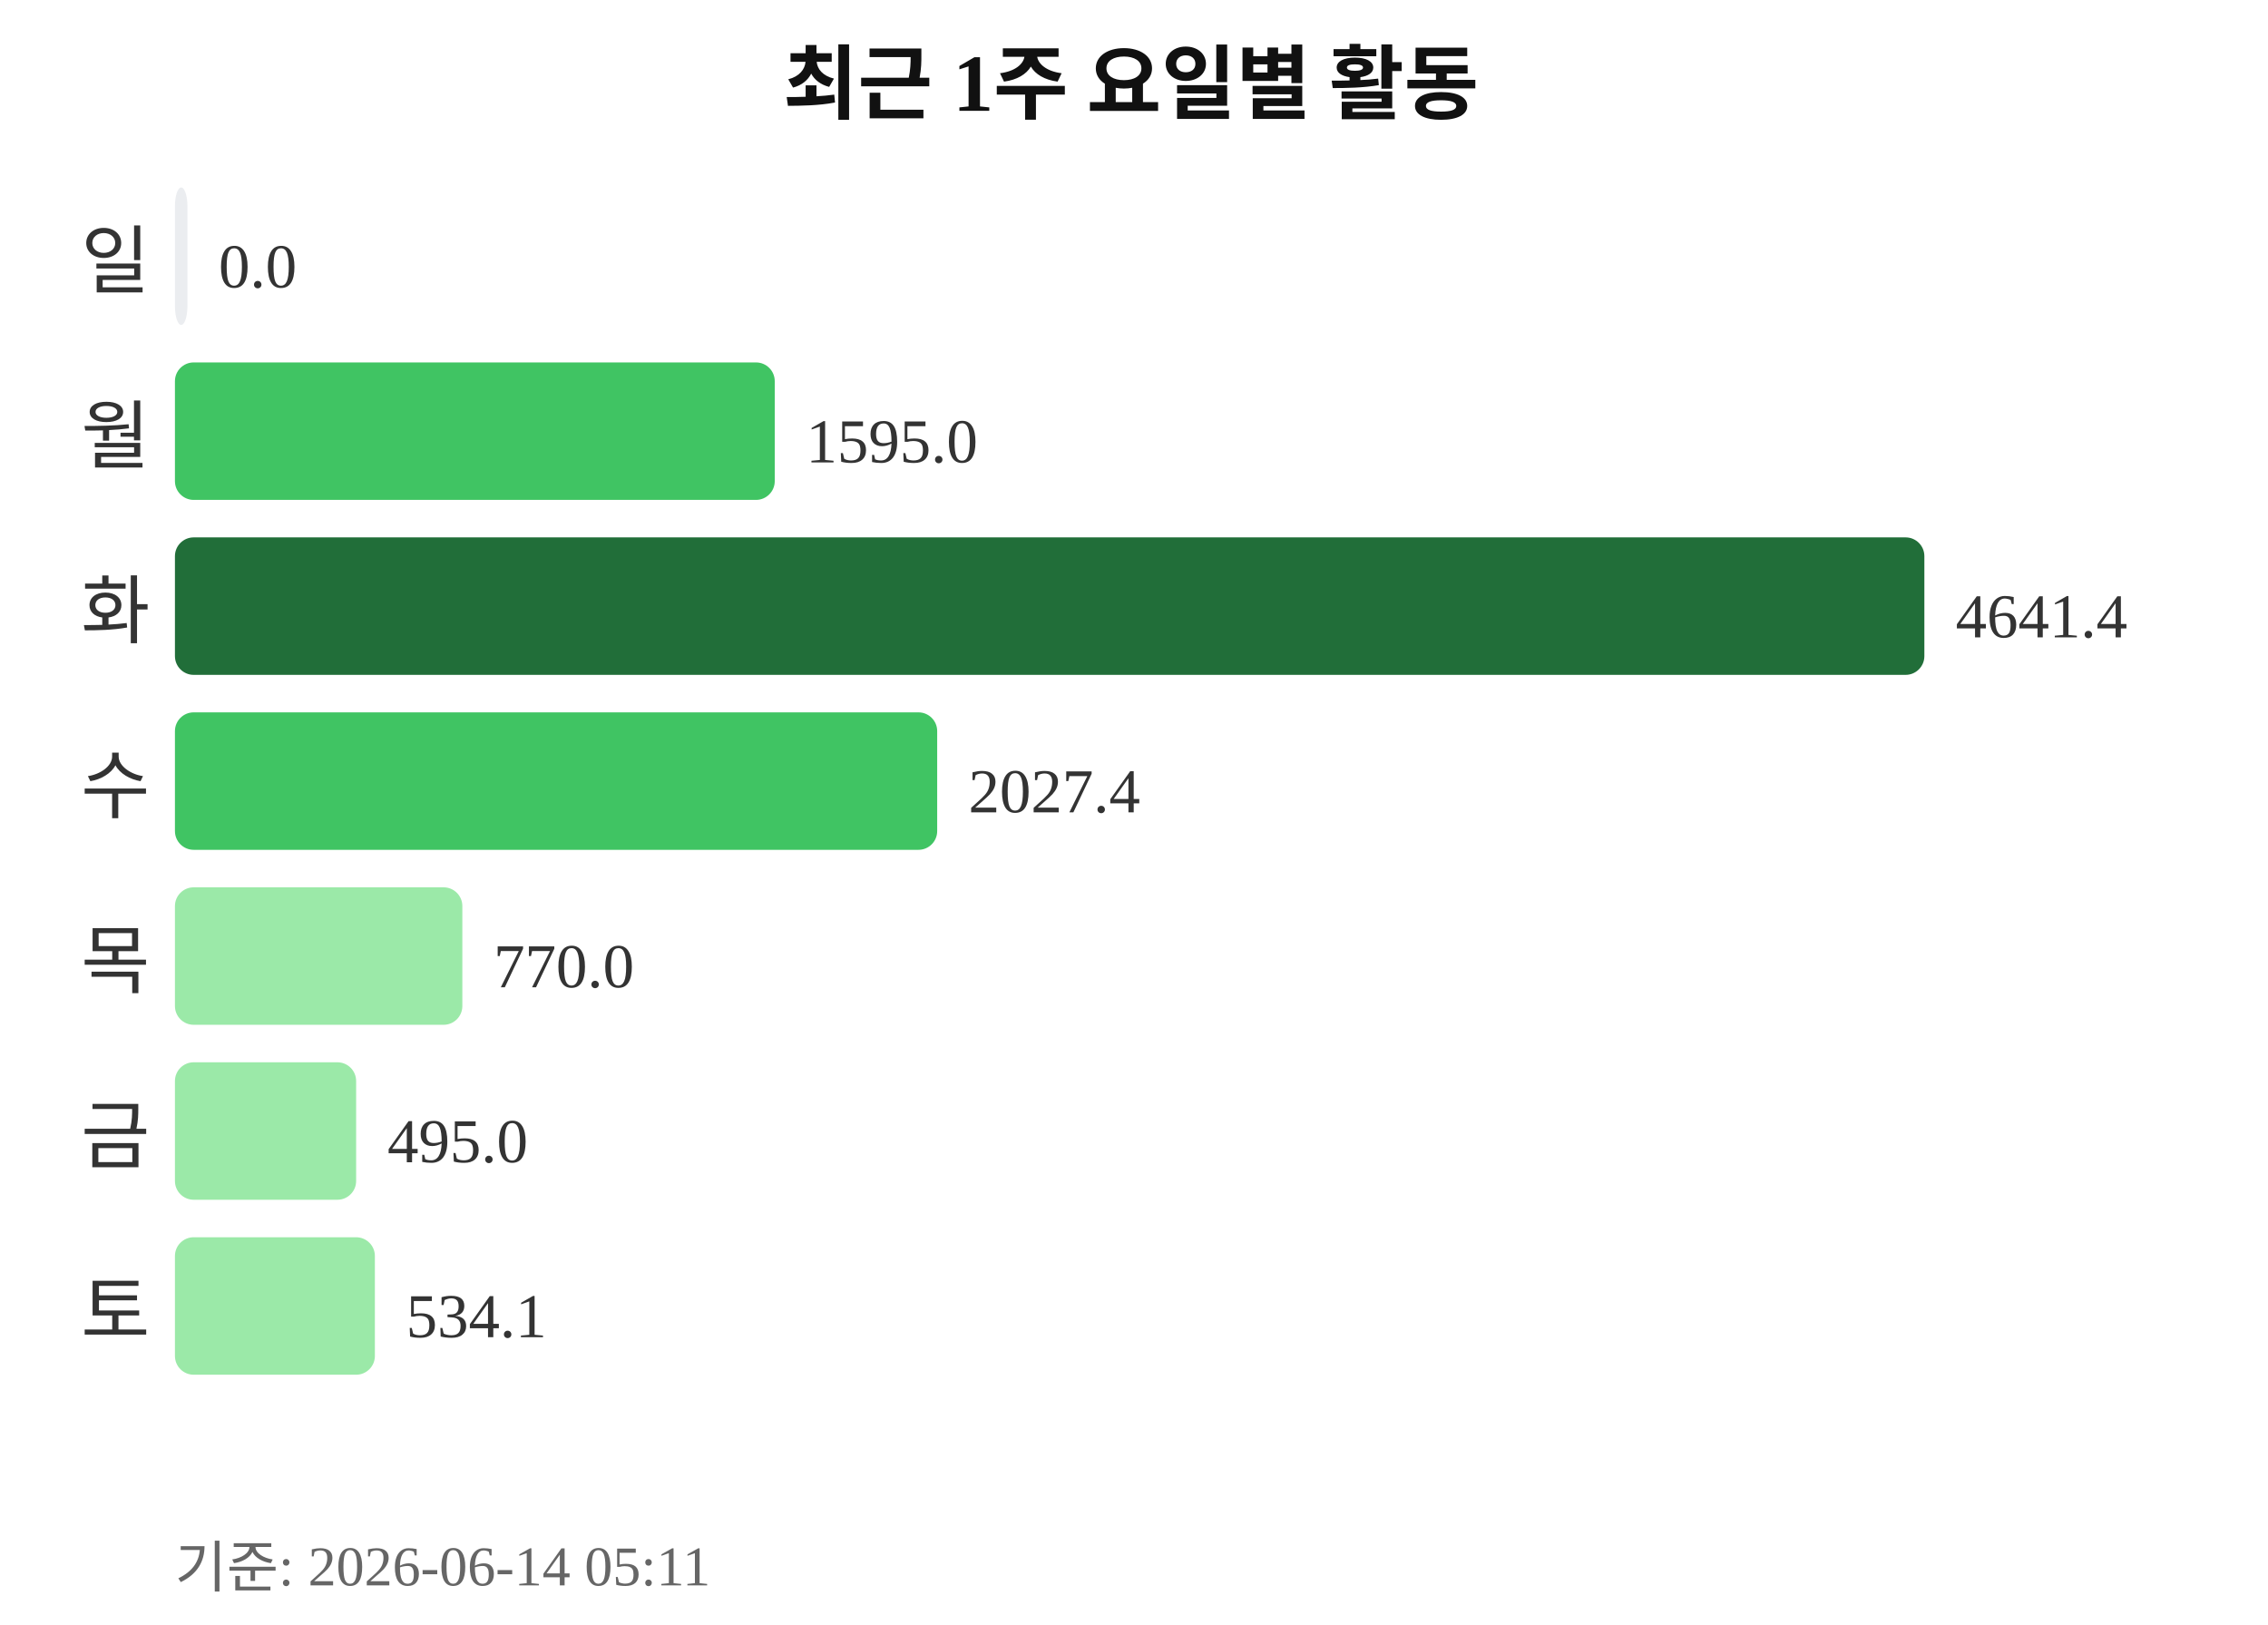
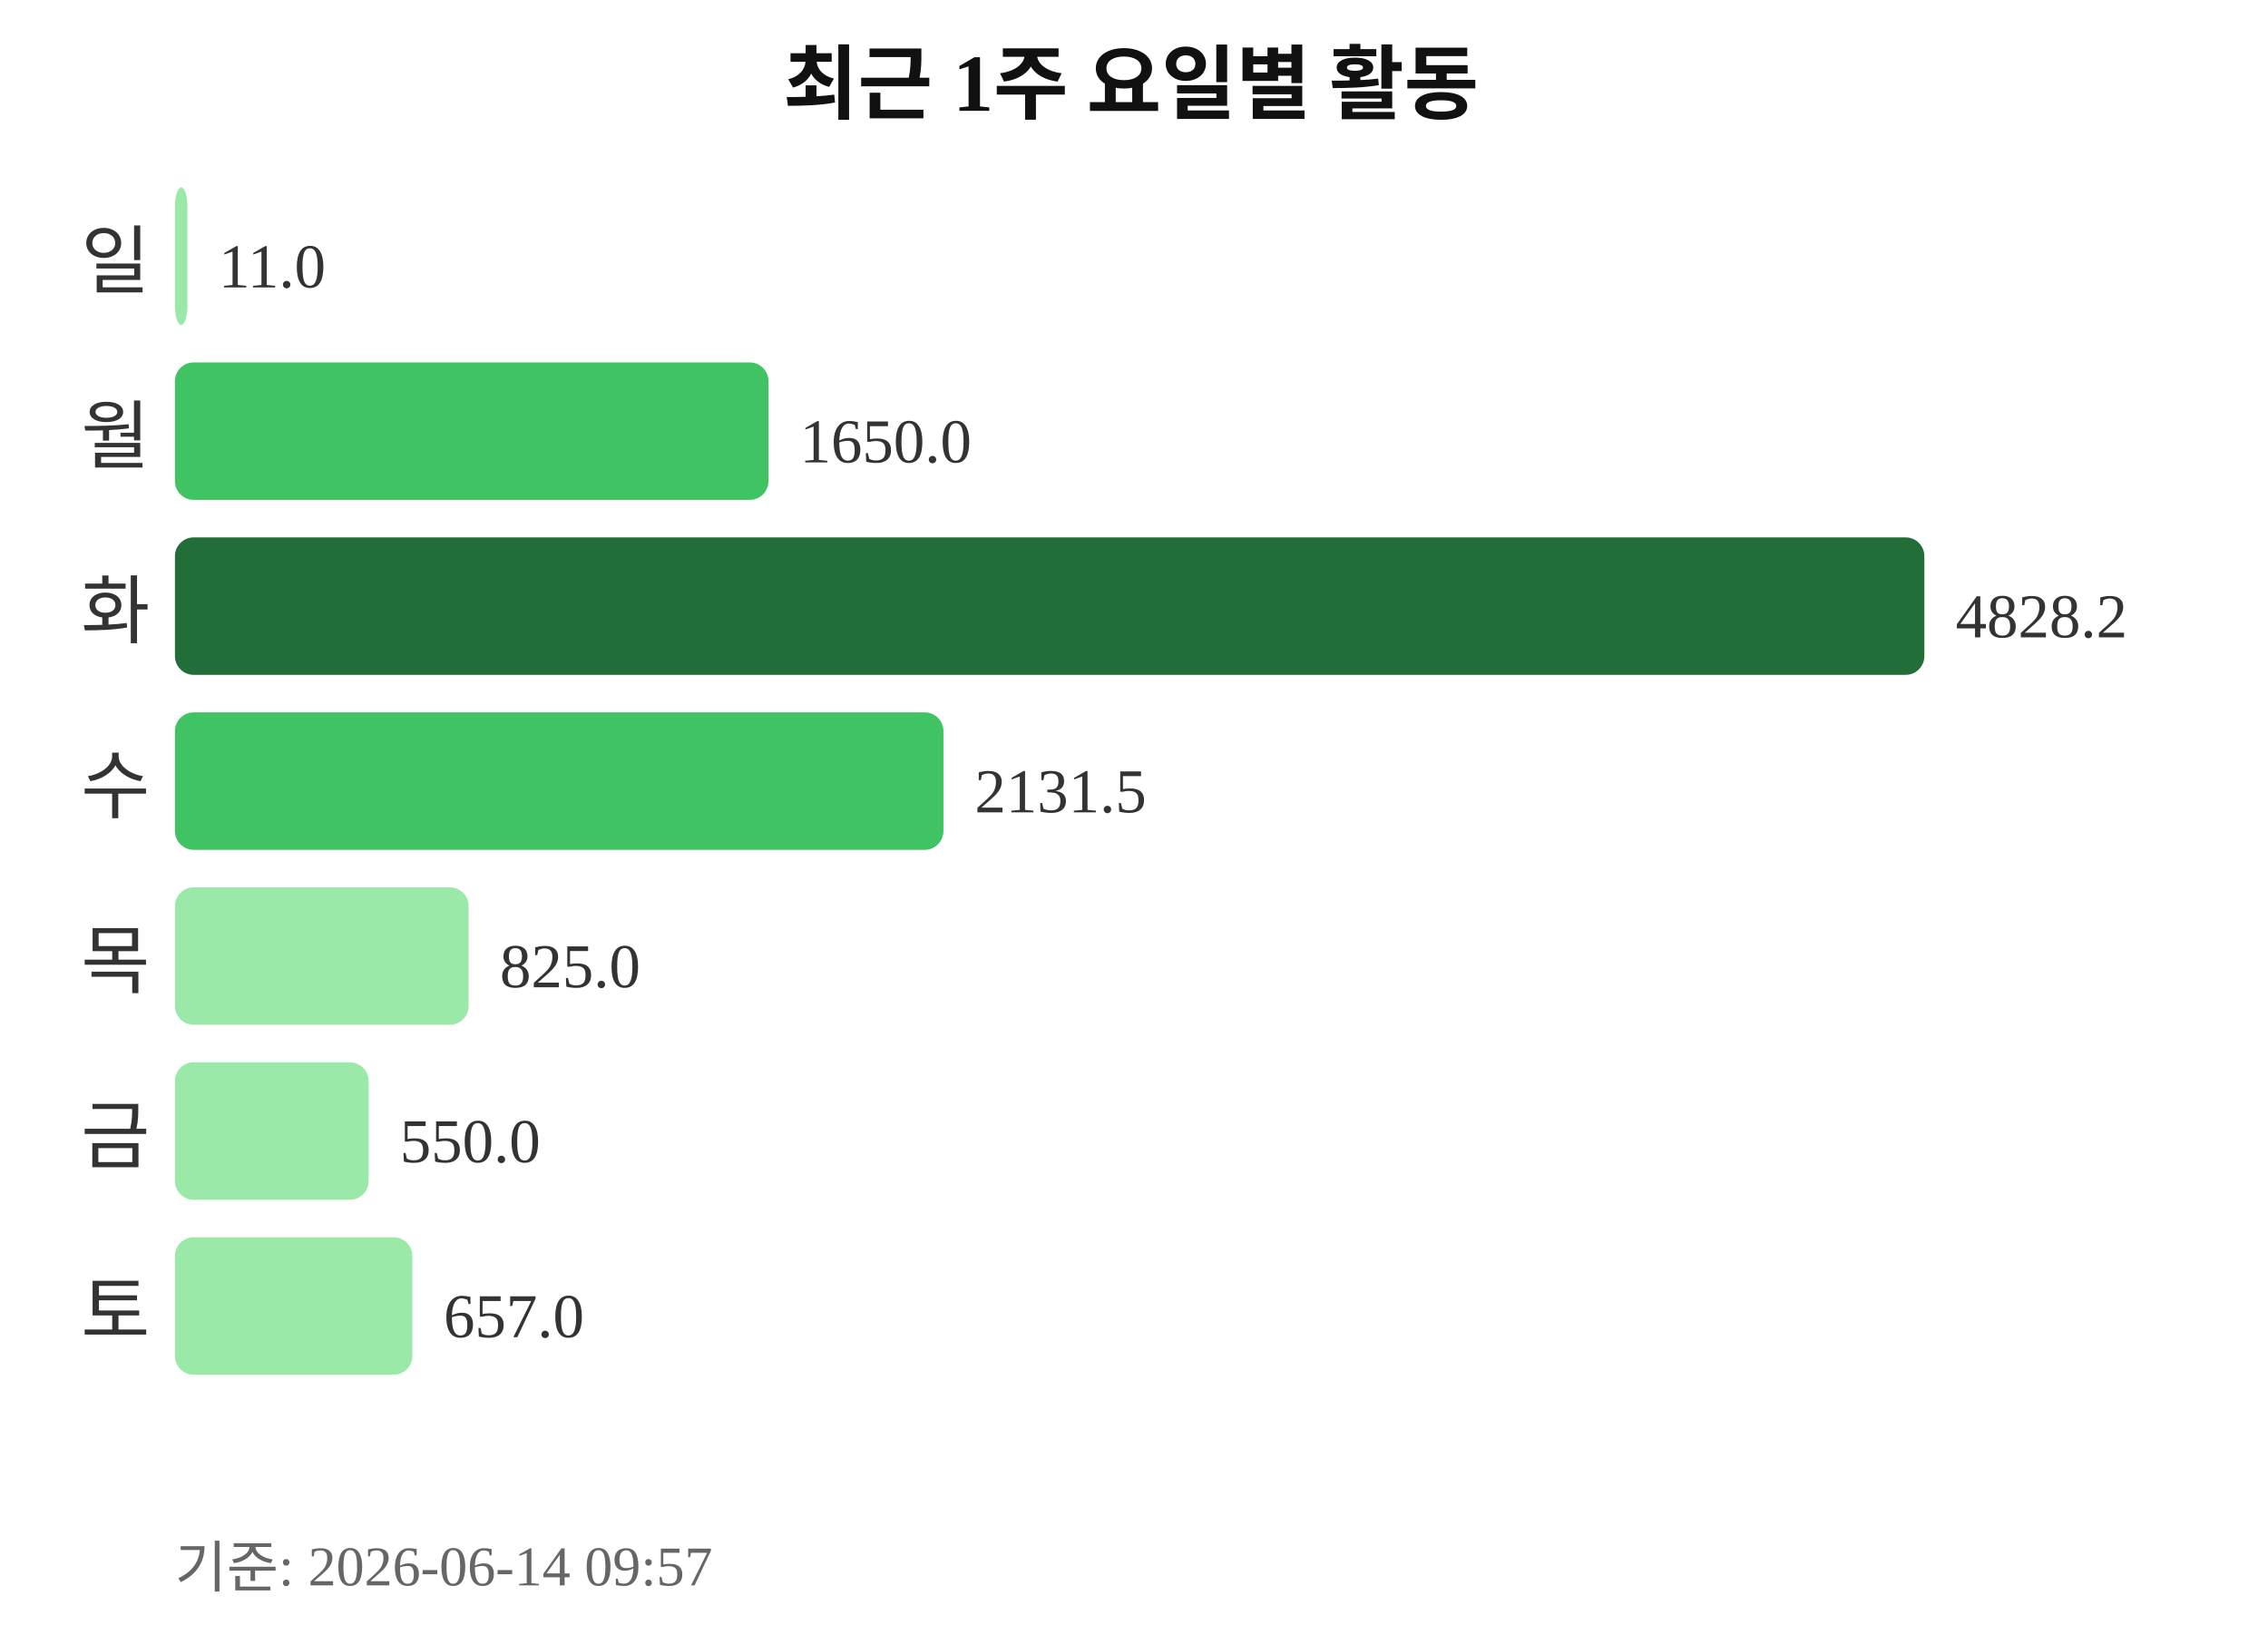
<svg xmlns="http://www.w3.org/2000/svg" width="363" height="260">
  <text x="181" y="18" text-anchor="middle" font-size="13" font-weight="bold" fill="#111111">최근 1주 요일별 활동</text>
  <text x="24" y="46" text-anchor="end" font-size="12" fill="#333333">일</text>
-   <rect x="28" y="30" width="2" height="22" rx="3" fill="#ebedf0" />
-   <text x="35" y="46" font-size="10" fill="#333333">0.0</text>
+   <rect x="28" y="30" width="2" height="22" rx="3" fill="#9be9a8" />
+   <text x="35" y="46" font-size="10" fill="#333333">11.0</text>
  <text x="24" y="74" text-anchor="end" font-size="12" fill="#333333">월</text>
-   <rect x="28" y="58" width="96" height="22" rx="3" fill="#40c463" />
-   <text x="129" y="74" font-size="10" fill="#333333">1595.0</text>
+   <rect x="28" y="58" width="95" height="22" rx="3" fill="#40c463" />
+   <text x="128" y="74" font-size="10" fill="#333333">1650.0</text>
  <text x="24" y="102" text-anchor="end" font-size="12" fill="#333333">화</text>
  <rect x="28" y="86" width="280" height="22" rx="3" fill="#216e39" />
-   <text x="313" y="102" font-size="10" fill="#333333">4641.4</text>
+   <text x="313" y="102" font-size="10" fill="#333333">4828.2</text>
  <text x="24" y="130" text-anchor="end" font-size="12" fill="#333333">수</text>
-   <rect x="28" y="114" width="122" height="22" rx="3" fill="#40c463" />
-   <text x="155" y="130" font-size="10" fill="#333333">2027.4</text>
+   <rect x="28" y="114" width="123" height="22" rx="3" fill="#40c463" />
+   <text x="156" y="130" font-size="10" fill="#333333">2131.5</text>
  <text x="24" y="158" text-anchor="end" font-size="12" fill="#333333">목</text>
-   <rect x="28" y="142" width="46" height="22" rx="3" fill="#9be9a8" />
-   <text x="79" y="158" font-size="10" fill="#333333">770.0</text>
+   <rect x="28" y="142" width="47" height="22" rx="3" fill="#9be9a8" />
+   <text x="80" y="158" font-size="10" fill="#333333">825.0</text>
  <text x="24" y="186" text-anchor="end" font-size="12" fill="#333333">금</text>
-   <rect x="28" y="170" width="29" height="22" rx="3" fill="#9be9a8" />
-   <text x="62" y="186" font-size="10" fill="#333333">495.0</text>
+   <rect x="28" y="170" width="31" height="22" rx="3" fill="#9be9a8" />
+   <text x="64" y="186" font-size="10" fill="#333333">550.0</text>
  <text x="24" y="214" text-anchor="end" font-size="12" fill="#333333">토</text>
-   <rect x="28" y="198" width="32" height="22" rx="3" fill="#9be9a8" />
-   <text x="65" y="214" font-size="10" fill="#333333">534.1</text>
-   <text x="28" y="254" font-size="9" fill="#666666">기준: 2026-06-14 05:11</text>
+   <rect x="28" y="198" width="38" height="22" rx="3" fill="#9be9a8" />
+   <text x="71" y="214" font-size="10" fill="#333333">657.0</text>
+   <text x="28" y="254" font-size="9" fill="#666666">기준: 2026-06-14 09:57</text>
</svg>
